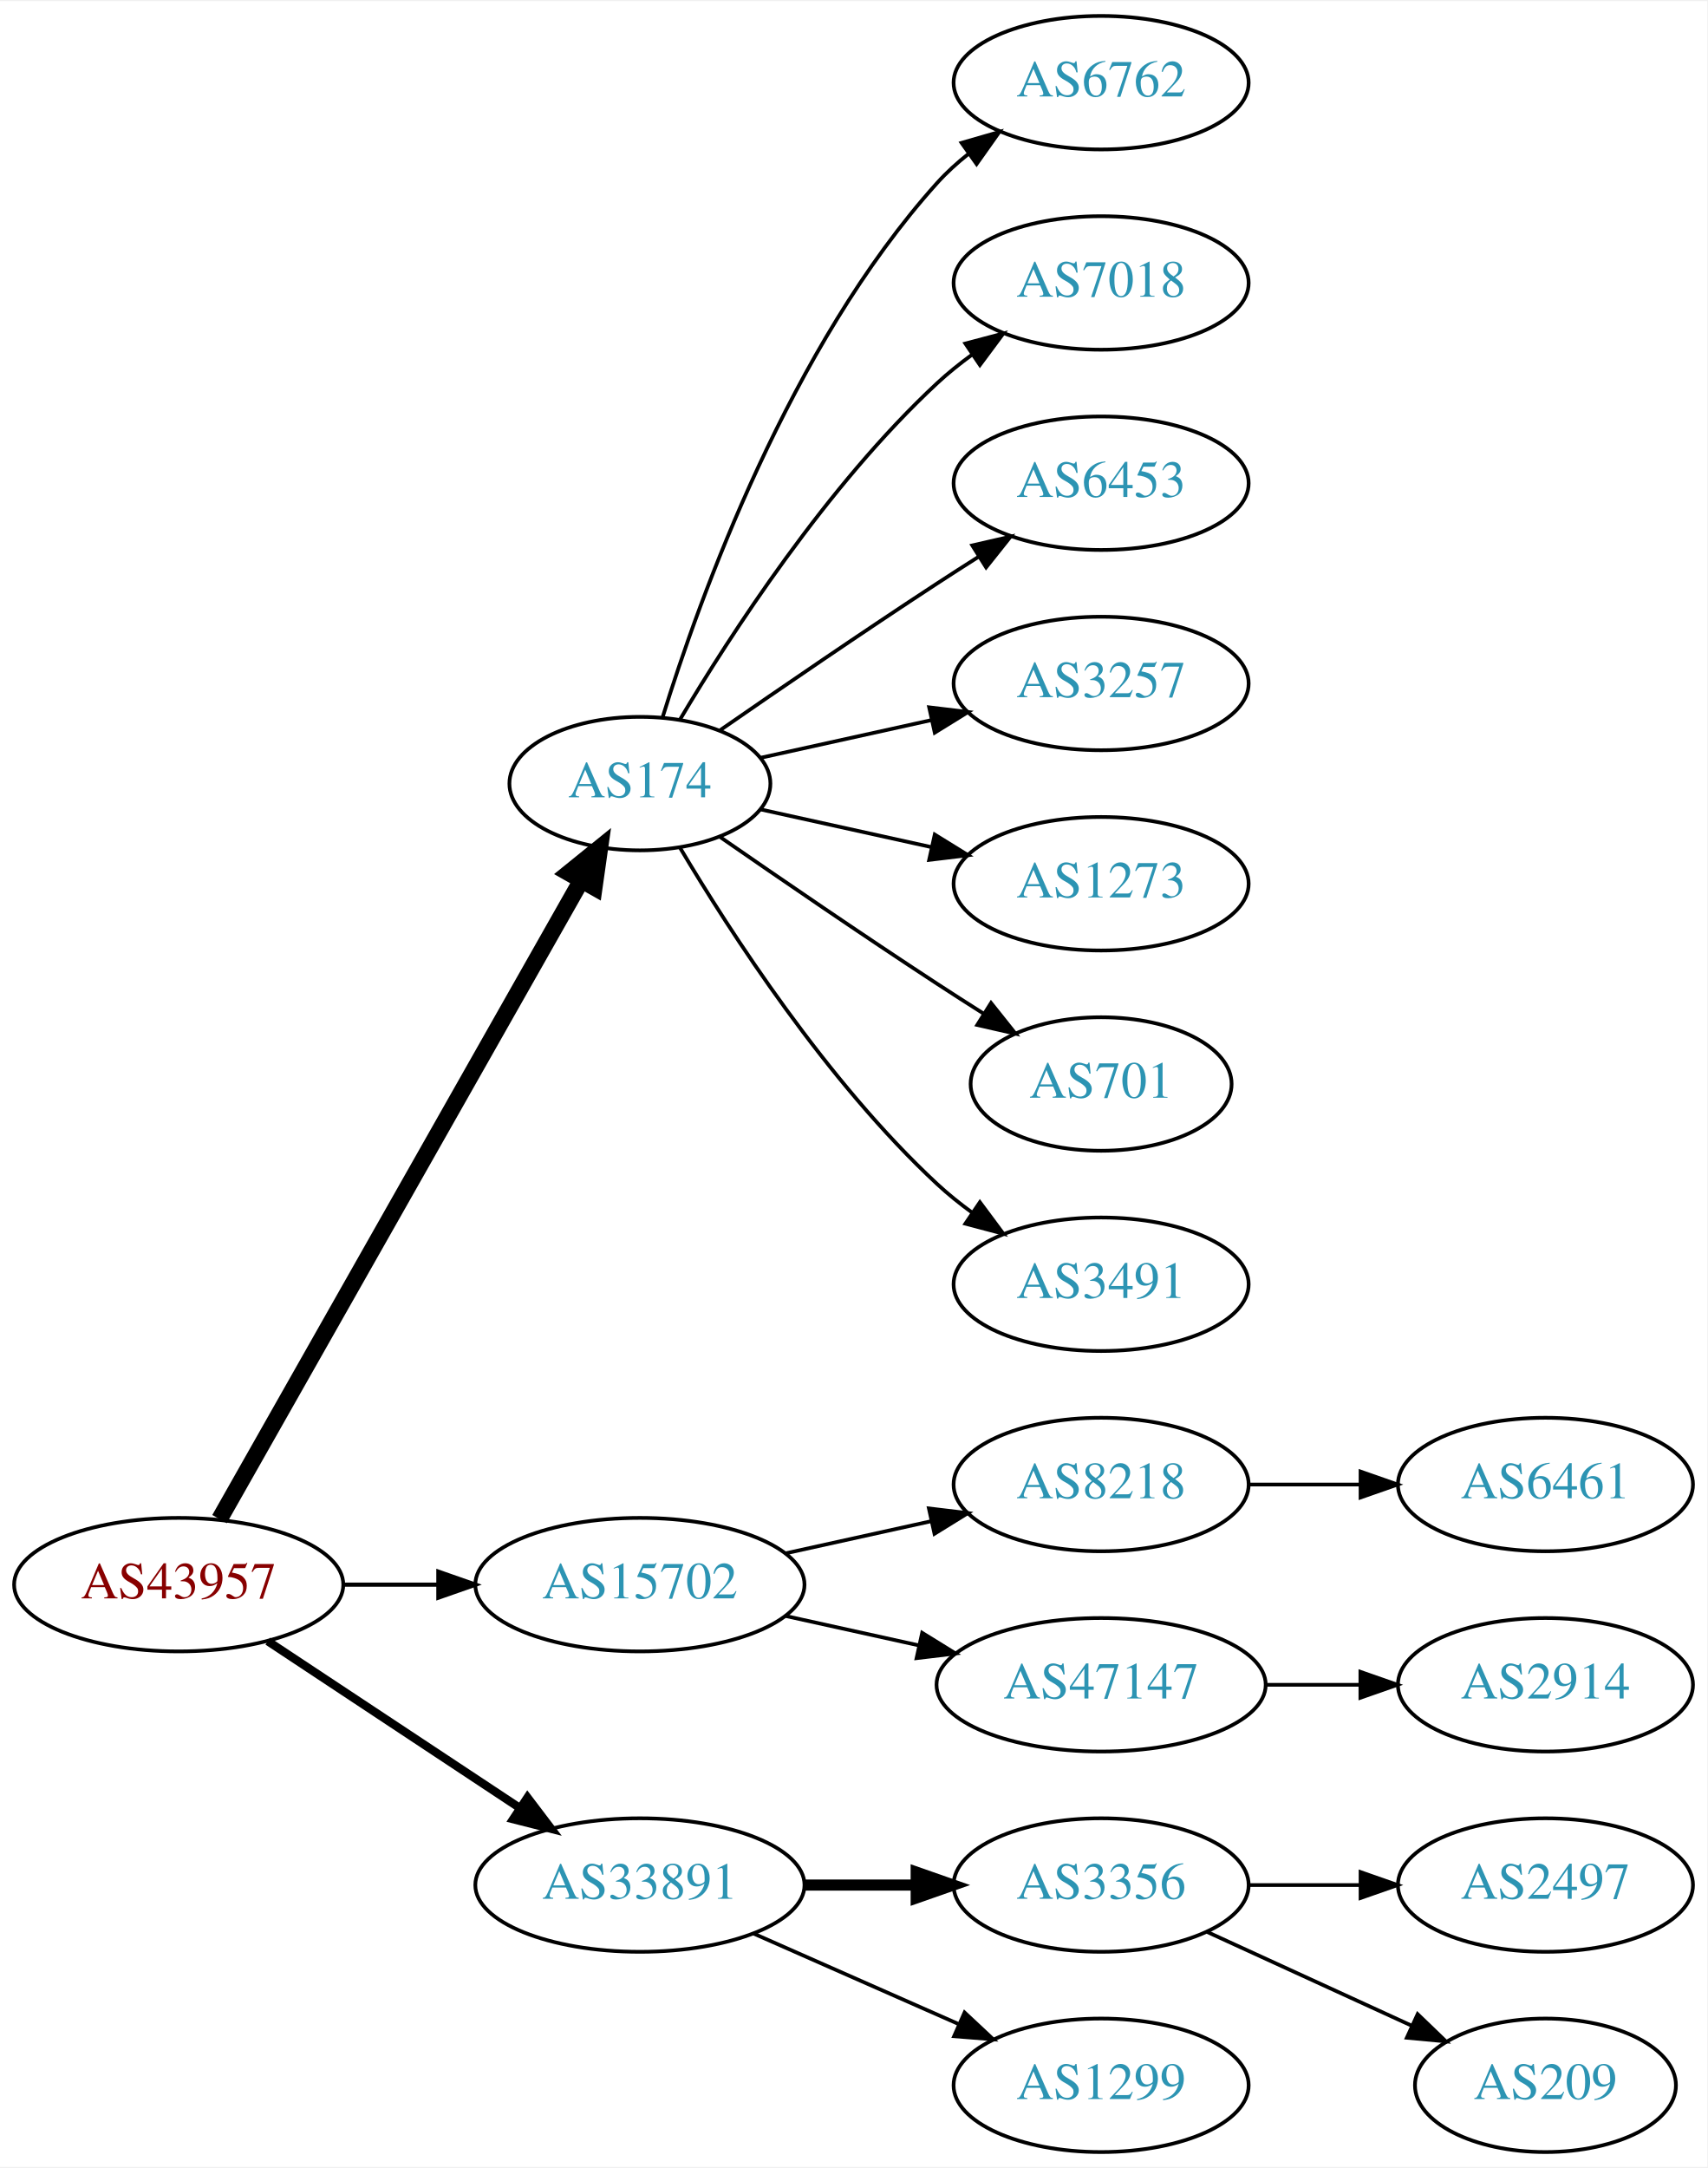
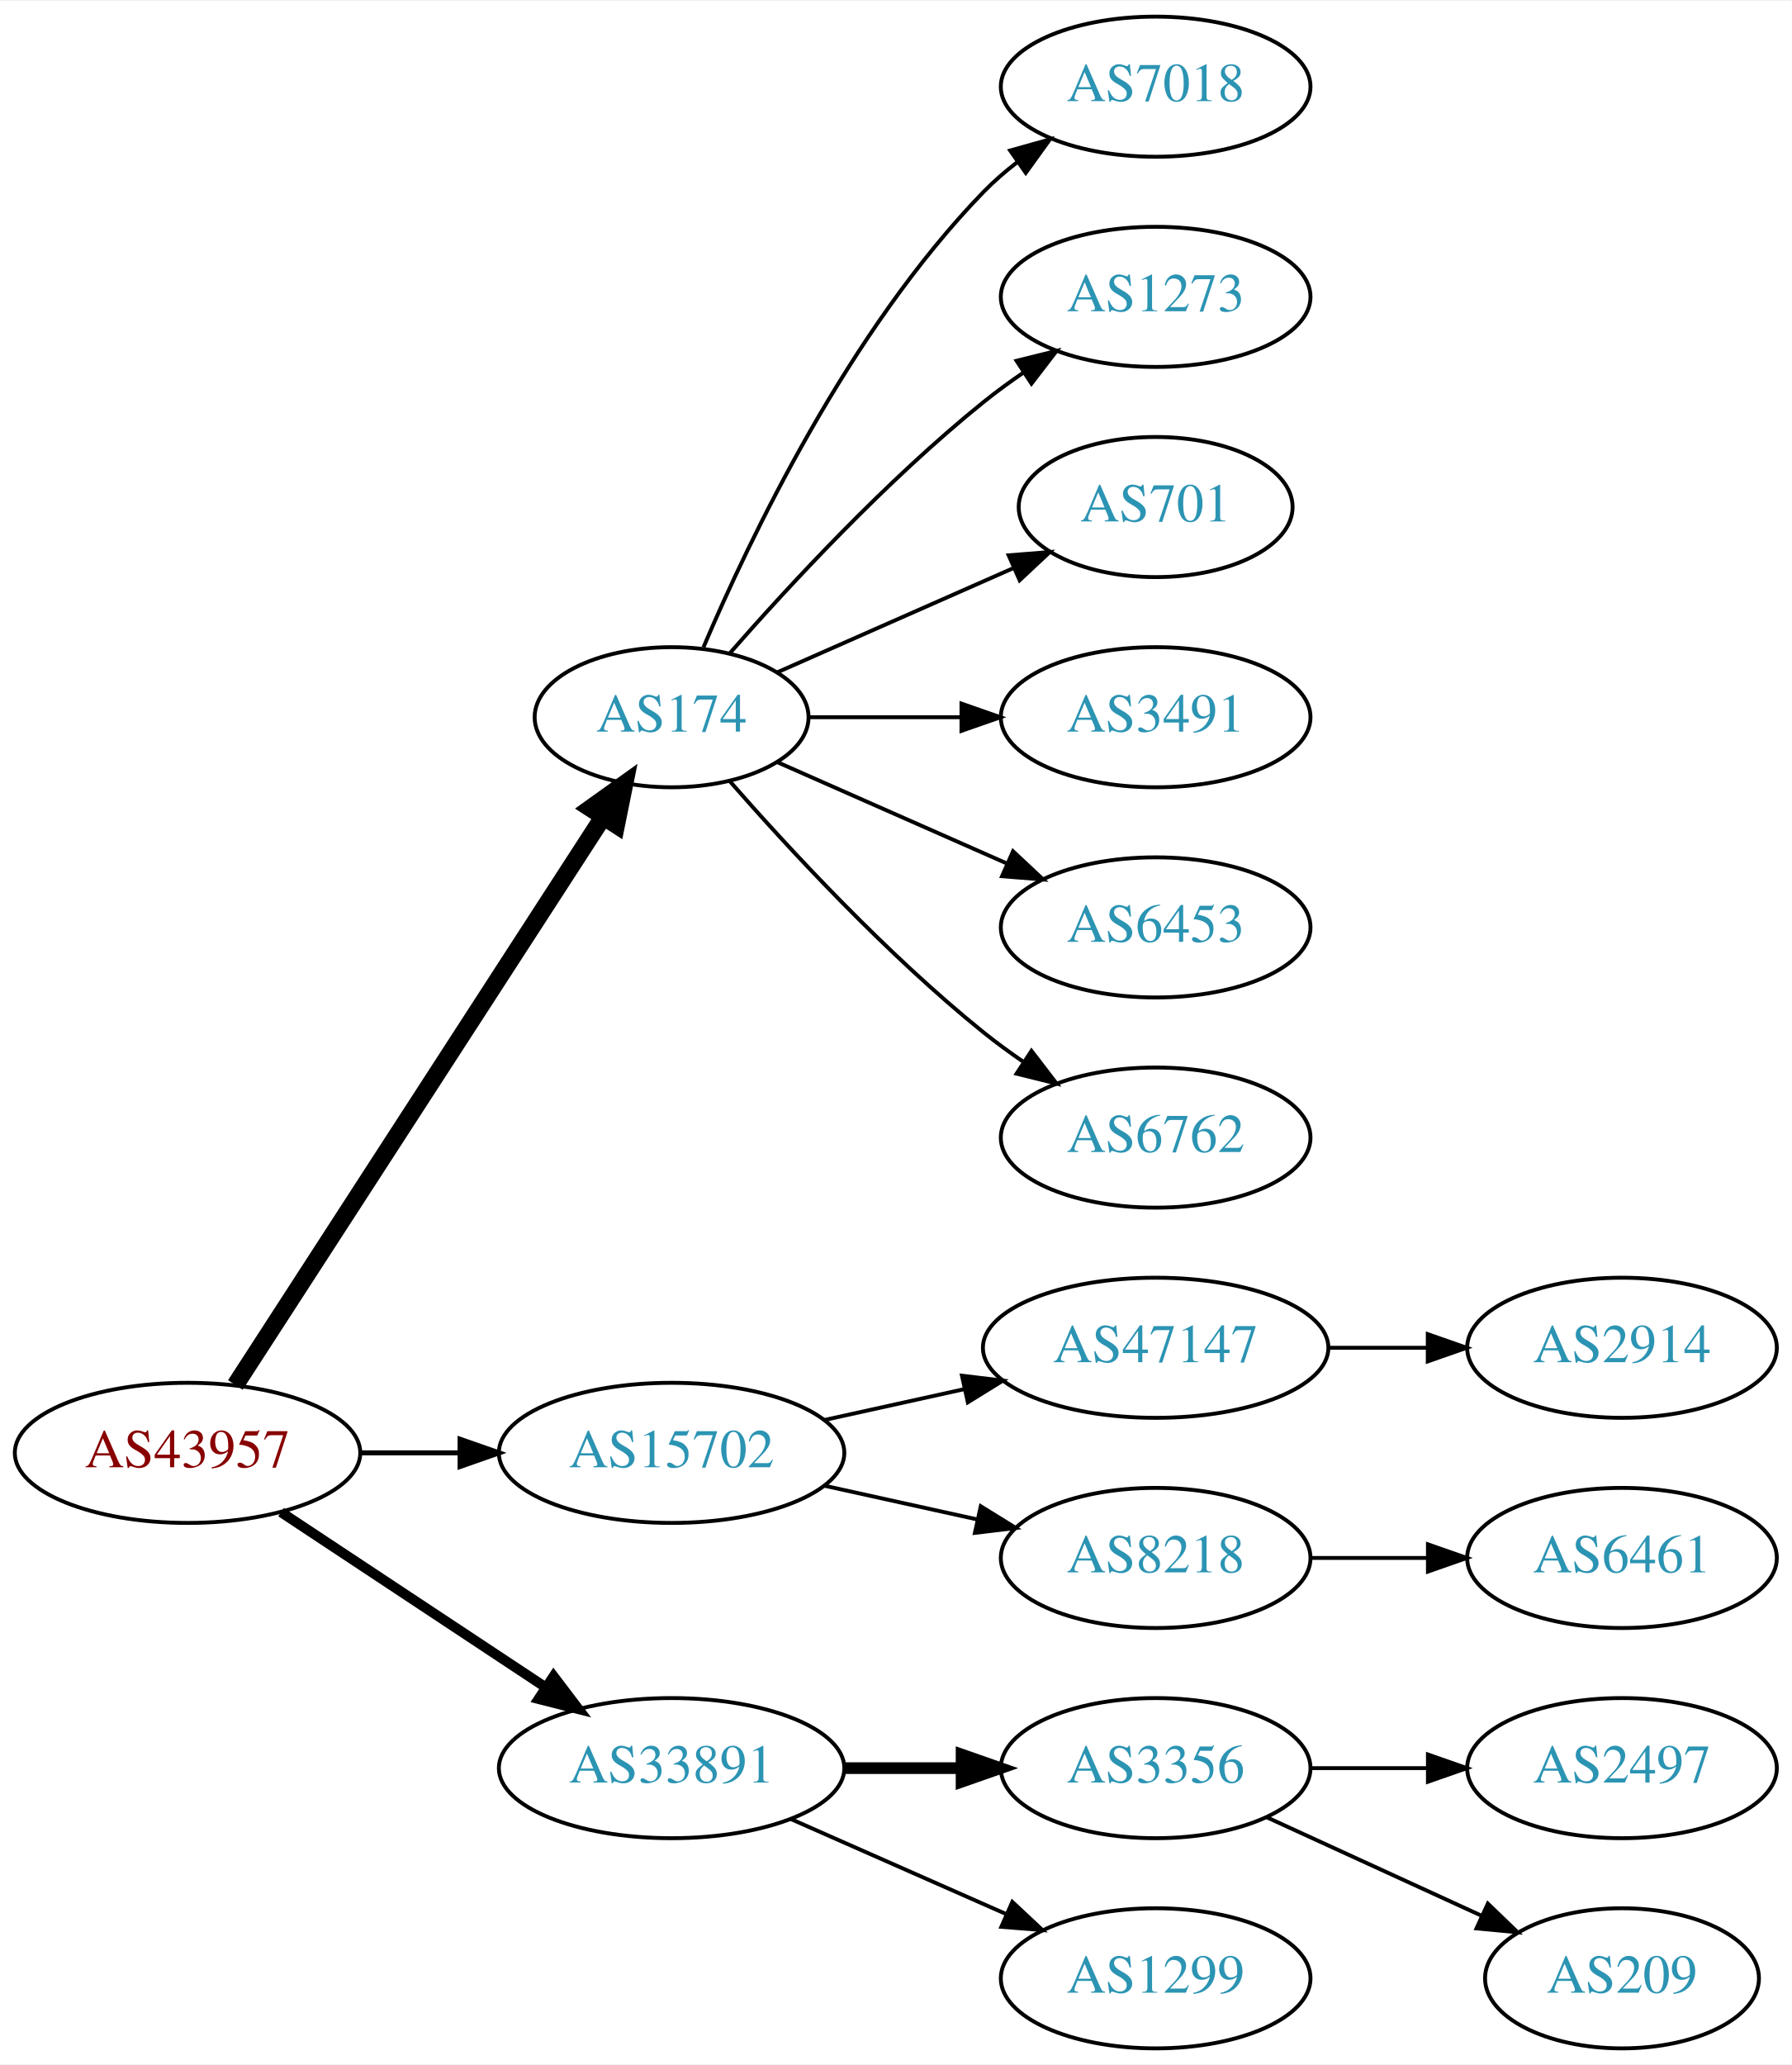
- <svg xmlns="http://www.w3.org/2000/svg" xmlns:xlink="http://www.w3.org/1999/xlink" width="460pt" height="584pt" viewBox="0.00 0.00 460.47 584.00">
-   <g id="graph0" class="graph" transform="scale(1 1) rotate(0) translate(4 580)">
-     <polygon fill="white" stroke="none" points="-4,4 -4,-580 456.469,-580 456.469,4 -4,4" />
+ <svg xmlns="http://www.w3.org/2000/svg" xmlns:xlink="http://www.w3.org/1999/xlink" width="460pt" height="530pt" viewBox="0.00 0.00 460.47 530.00">
+   <g id="graph0" class="graph" transform="scale(1 1) rotate(0) translate(4 526)">
+     <polygon fill="white" stroke="none" points="-4,4 -4,-526 456.469,-526 456.469,4 -4,4" />
    <g id="node1" class="node">
      <g id="a_node1">
        <a xlink:href="/asn/43957" xlink:title="AS43957 ~ WNT Telecommunication GmbH [AT]">
          <ellipse fill="#ffffff" stroke="black" cx="44.196" cy="-153" rx="44.393" ry="18" />
          <text text-anchor="middle" x="44.196" y="-149.3" font-family="Times,serif" font-size="14.00" fill="#880000">AS43957</text>
        </a>
      </g>
    </g>
    <g id="node2" class="node">
      <g id="a_node2">
        <a xlink:href="/asn/174" xlink:title="AS174 ~ Cogent Communications [US]">
-           <ellipse fill="#ffffff" stroke="black" cx="168.588" cy="-369" rx="35.194" ry="18" />
-           <text text-anchor="middle" x="168.588" y="-365.3" font-family="Times,serif" font-size="14.00" fill="#2c94b3">AS174</text>
+           <ellipse fill="#ffffff" stroke="black" cx="168.588" cy="-342" rx="35.194" ry="18" />
+           <text text-anchor="middle" x="168.588" y="-338.3" font-family="Times,serif" font-size="14.00" fill="#2c94b3">AS174</text>
        </a>
      </g>
    </g>
    <g id="edge1" class="edge">
-       <path fill="none" stroke="black" stroke-width="4.5" d="M55.212,-170.676C76.745,-208.679 127.537,-298.316 152.794,-342.89" />
-       <polygon fill="black" stroke="black" stroke-width="4.5" points="149.42,-344.924 157.776,-351.683 156.272,-341.042 149.42,-344.924" />
+       <path fill="none" stroke="black" stroke-width="4.5" d="M56.491,-170.442C78.132,-203.859 125.532,-277.057 150.857,-316.163" />
+       <polygon fill="black" stroke="black" stroke-width="4.5" points="147.757,-318.62 156.497,-324.873 154.367,-314.339 147.757,-318.62" />
    </g>
    <g id="node3" class="node">
      <g id="a_node3">
        <a xlink:href="/asn/15702" xlink:title="AS15702 ~ Onstage Online GmbH [AT]">
          <ellipse fill="#ffffff" stroke="black" cx="168.588" cy="-153" rx="44.393" ry="18" />
          <text text-anchor="middle" x="168.588" y="-149.3" font-family="Times,serif" font-size="14.00" fill="#2c94b3">AS15702</text>
        </a>
      </g>
    </g>
    <g id="edge2" class="edge">
-       <path fill="none" stroke="black" stroke-width="1.125" d="M88.692,-153C96.898,-153 105.569,-153 114.041,-153" />
-       <polygon fill="black" stroke="black" stroke-width="1.125" points="114.233,-156.5 124.233,-153 114.233,-149.5 114.233,-156.5" />
+       <path fill="none" stroke="black" stroke-width="1.286" d="M88.692,-153C96.898,-153 105.569,-153 114.041,-153" />
+       <polygon fill="black" stroke="black" stroke-width="1.286" points="114.233,-156.5 124.233,-153 114.233,-149.5 114.233,-156.5" />
    </g>
    <g id="node4" class="node">
      <g id="a_node4">
        <a xlink:href="/asn/33891" xlink:title="AS33891 ~ CORE-BACKBONE GMBH GLOBAL NETWORK [DE]">
          <ellipse fill="#ffffff" stroke="black" cx="168.588" cy="-72" rx="44.393" ry="18" />
          <text text-anchor="middle" x="168.588" y="-68.3" font-family="Times,serif" font-size="14.00" fill="#2c94b3">AS33891</text>
        </a>
      </g>
    </g>
    <g id="edge3" class="edge">
-       <path fill="none" stroke="black" stroke-width="2.25" d="M68.217,-137.765C87.449,-125.037 115.056,-106.766 136.294,-92.711" />
-       <polygon fill="black" stroke="black" stroke-width="2.25" points="138.263,-95.605 144.67,-87.167 134.4,-89.767 138.263,-95.605" />
+       <path fill="none" stroke="black" stroke-width="2.571" d="M68.217,-137.765C87.449,-125.037 115.056,-106.766 136.294,-92.711" />
+       <polygon fill="black" stroke="black" stroke-width="2.571" points="138.263,-95.605 144.67,-87.167 134.4,-89.767 138.263,-95.605" />
    </g>
    <g id="node5" class="node">
      <g id="a_node5">
-         <a xlink:href="/asn/6762" xlink:title="AS6762 ~ TELECOM ITALIA SPARKLE S.p.A. [IT]">
-           <ellipse fill="#ffffff" stroke="black" cx="292.98" cy="-558" rx="39.794" ry="18" />
-           <text text-anchor="middle" x="292.98" y="-554.3" font-family="Times,serif" font-size="14.00" fill="#2c94b3">AS6762</text>
-         </a>
-       </g>
-     </g>
-     <g id="edge4" class="edge">
-       <path fill="none" stroke="black" d="M174.726,-386.94C184.629,-418.979 208.966,-486.812 248.784,-531 251.3,-533.792 254.172,-536.401 257.211,-538.812" />
-       <polygon fill="black" stroke="black" points="255.34,-541.776 265.519,-544.715 259.394,-536.07 255.34,-541.776" />
-     </g>
-     <g id="node6" class="node">
-       <g id="a_node6">
        <a xlink:href="/asn/7018" xlink:title="AS7018 ~ AT&amp;T Services, Inc. [US]">
          <ellipse fill="#ffffff" stroke="black" cx="292.98" cy="-504" rx="39.794" ry="18" />
          <text text-anchor="middle" x="292.98" y="-500.3" font-family="Times,serif" font-size="14.00" fill="#2c94b3">AS7018</text>
        </a>
      </g>
    </g>
+     <g id="edge4" class="edge">
+       <path fill="none" stroke="black" d="M176.779,-359.975C188.546,-387.682 214.12,-441.348 248.784,-477 251.404,-479.695 254.345,-482.239 257.428,-484.608" />
+       <polygon fill="black" stroke="black" points="255.594,-487.597 265.796,-490.455 259.603,-481.859 255.594,-487.597" />
+     </g>
+     <g id="node6" class="node">
+       <g id="a_node6">
+         <a xlink:href="/asn/1273" xlink:title="AS1273 ~ Vodafone Group PLC [EU]">
+           <ellipse fill="#ffffff" stroke="black" cx="292.98" cy="-450" rx="39.794" ry="18" />
+           <text text-anchor="middle" x="292.98" y="-446.3" font-family="Times,serif" font-size="14.00" fill="#2c94b3">AS1273</text>
+         </a>
+       </g>
+     </g>
    <g id="edge5" class="edge">
-       <path fill="none" stroke="black" d="M179.401,-386.279C192.907,-409.011 218.967,-449.314 248.784,-477 251.691,-479.699 254.904,-482.28 258.228,-484.703" />
-       <polygon fill="black" stroke="black" points="256.363,-487.667 266.606,-490.375 260.287,-481.87 256.363,-487.667" />
+       <path fill="none" stroke="black" d="M183.462,-358.345C198.532,-375.559 223.81,-402.901 248.784,-423 252.04,-425.62 255.565,-428.192 259.149,-430.646" />
+       <polygon fill="black" stroke="black" points="257.237,-433.577 267.522,-436.121 261.068,-427.719 257.237,-433.577" />
    </g>
    <g id="node7" class="node">
      <g id="a_node7">
-         <a xlink:href="/asn/6453" xlink:title="AS6453 ~ TATA COMMUNICATIONS (AMERICA) INC [US]">
-           <ellipse fill="#ffffff" stroke="black" cx="292.98" cy="-450" rx="39.794" ry="18" />
-           <text text-anchor="middle" x="292.98" y="-446.3" font-family="Times,serif" font-size="14.00" fill="#2c94b3">AS6453</text>
+         <a xlink:href="/asn/701" xlink:title="AS701 ~ UUNET [US]">
+           <ellipse fill="#ffffff" stroke="black" cx="292.98" cy="-396" rx="35.194" ry="18" />
+           <text text-anchor="middle" x="292.98" y="-392.3" font-family="Times,serif" font-size="14.00" fill="#2c94b3">AS701</text>
        </a>
      </g>
    </g>
    <g id="edge6" class="edge">
-       <path fill="none" stroke="black" d="M190.279,-383.44C206.17,-394.449 228.721,-409.897 248.784,-423 252.366,-425.339 256.137,-427.759 259.897,-430.144" />
-       <polygon fill="black" stroke="black" points="258.23,-433.231 268.558,-435.596 261.959,-427.307 258.23,-433.231" />
+       <path fill="none" stroke="black" d="M195.844,-353.584C213.51,-361.379 237.018,-371.75 256.366,-380.287" />
+       <polygon fill="black" stroke="black" points="255.206,-383.6 265.768,-384.435 258.031,-377.196 255.206,-383.6" />
    </g>
    <g id="node8" class="node">
      <g id="a_node8">
-         <a xlink:href="/asn/3257" xlink:title="AS3257 ~ GTT [DE]">
-           <ellipse fill="#ffffff" stroke="black" cx="292.98" cy="-396" rx="39.794" ry="18" />
-           <text text-anchor="middle" x="292.98" y="-392.3" font-family="Times,serif" font-size="14.00" fill="#2c94b3">AS3257</text>
+         <a xlink:href="/asn/3491" xlink:title="AS3491 ~ PCCW Global, Inc. [US]">
+           <ellipse fill="#ffffff" stroke="black" cx="292.98" cy="-342" rx="39.794" ry="18" />
+           <text text-anchor="middle" x="292.98" y="-338.3" font-family="Times,serif" font-size="14.00" fill="#2c94b3">AS3491</text>
        </a>
      </g>
    </g>
    <g id="edge7" class="edge">
-       <path fill="none" stroke="black" d="M201.107,-375.953C215.168,-379.055 231.986,-382.765 247.31,-386.146" />
-       <polygon fill="black" stroke="black" points="246.601,-389.573 257.12,-388.31 248.109,-382.738 246.601,-389.573" />
+       <path fill="none" stroke="black" d="M204.007,-342C216.058,-342 229.834,-342 242.852,-342" />
+       <polygon fill="black" stroke="black" points="243.081,-345.5 253.081,-342 243.081,-338.5 243.081,-345.5" />
    </g>
    <g id="node9" class="node">
      <g id="a_node9">
-         <a xlink:href="/asn/1273" xlink:title="AS1273 ~ Vodafone Group PLC [EU]">
-           <ellipse fill="#ffffff" stroke="black" cx="292.98" cy="-342" rx="39.794" ry="18" />
-           <text text-anchor="middle" x="292.98" y="-338.3" font-family="Times,serif" font-size="14.00" fill="#2c94b3">AS1273</text>
+         <a xlink:href="/asn/6453" xlink:title="AS6453 ~ TATA COMMUNICATIONS (AMERICA) INC [US]">
+           <ellipse fill="#ffffff" stroke="black" cx="292.98" cy="-288" rx="39.794" ry="18" />
+           <text text-anchor="middle" x="292.98" y="-284.3" font-family="Times,serif" font-size="14.00" fill="#2c94b3">AS6453</text>
        </a>
      </g>
    </g>
    <g id="edge8" class="edge">
-       <path fill="none" stroke="black" d="M201.107,-362.047C215.168,-358.945 231.986,-355.235 247.31,-351.854" />
-       <polygon fill="black" stroke="black" points="248.109,-355.262 257.12,-349.69 246.601,-348.427 248.109,-355.262" />
+       <path fill="none" stroke="black" d="M195.844,-330.416C213.03,-322.833 235.743,-312.812 254.777,-304.414" />
+       <polygon fill="black" stroke="black" points="256.329,-307.555 264.065,-300.316 253.503,-301.151 256.329,-307.555" />
    </g>
    <g id="node10" class="node">
      <g id="a_node10">
-         <a xlink:href="/asn/701" xlink:title="AS701 ~ UUNET [US]">
-           <ellipse fill="#ffffff" stroke="black" cx="292.98" cy="-288" rx="35.194" ry="18" />
-           <text text-anchor="middle" x="292.98" y="-284.3" font-family="Times,serif" font-size="14.00" fill="#2c94b3">AS701</text>
+         <a xlink:href="/asn/6762" xlink:title="AS6762 ~ TELECOM ITALIA SPARKLE S.p.A. [IT]">
+           <ellipse fill="#ffffff" stroke="black" cx="292.98" cy="-234" rx="39.794" ry="18" />
+           <text text-anchor="middle" x="292.98" y="-230.3" font-family="Times,serif" font-size="14.00" fill="#2c94b3">AS6762</text>
        </a>
      </g>
    </g>
    <g id="edge9" class="edge">
-       <path fill="none" stroke="black" d="M190.279,-354.56C206.17,-343.551 228.721,-328.103 248.784,-315 252.829,-312.358 257.114,-309.615 261.354,-306.933" />
-       <polygon fill="black" stroke="black" points="263.291,-309.85 269.898,-301.568 259.568,-303.921 263.291,-309.85" />
+       <path fill="none" stroke="black" d="M183.462,-325.655C198.532,-308.441 223.81,-281.099 248.784,-261 252.04,-258.38 255.565,-255.808 259.149,-253.354" />
+       <polygon fill="black" stroke="black" points="261.068,-256.281 267.522,-247.879 257.237,-250.423 261.068,-256.281" />
    </g>
    <g id="node11" class="node">
      <g id="a_node11">
-         <a xlink:href="/asn/3491" xlink:title="AS3491 ~ PCCW Global, Inc. [US]">
-           <ellipse fill="#ffffff" stroke="black" cx="292.98" cy="-234" rx="39.794" ry="18" />
-           <text text-anchor="middle" x="292.98" y="-230.3" font-family="Times,serif" font-size="14.00" fill="#2c94b3">AS3491</text>
+         <a xlink:href="/asn/47147" xlink:title="AS47147 ~ ANEXIA Internetdienstleistungs GmbH [AT]">
+           <ellipse fill="#ffffff" stroke="black" cx="292.98" cy="-180" rx="44.393" ry="18" />
+           <text text-anchor="middle" x="292.98" y="-176.3" font-family="Times,serif" font-size="14.00" fill="#2c94b3">AS47147</text>
        </a>
      </g>
    </g>
    <g id="edge10" class="edge">
-       <path fill="none" stroke="black" d="M179.401,-351.721C192.907,-328.989 218.967,-288.686 248.784,-261 251.691,-258.301 254.904,-255.72 258.228,-253.297" />
-       <polygon fill="black" stroke="black" points="260.287,-256.13 266.606,-247.625 256.363,-250.333 260.287,-256.13" />
+       <path fill="none" stroke="black" d="M207.978,-161.469C219.37,-163.982 231.993,-166.767 243.917,-169.397" />
+       <polygon fill="black" stroke="black" points="243.208,-172.825 253.727,-171.561 244.716,-165.989 243.208,-172.825" />
    </g>
    <g id="node12" class="node">
      <g id="a_node12">
        <a xlink:href="/asn/8218" xlink:title="AS8218 ~ legacy Neotelecoms [FR]">
-           <ellipse fill="#ffffff" stroke="black" cx="292.98" cy="-180" rx="39.794" ry="18" />
-           <text text-anchor="middle" x="292.98" y="-176.3" font-family="Times,serif" font-size="14.00" fill="#2c94b3">AS8218</text>
+           <ellipse fill="#ffffff" stroke="black" cx="292.98" cy="-126" rx="39.794" ry="18" />
+           <text text-anchor="middle" x="292.98" y="-122.3" font-family="Times,serif" font-size="14.00" fill="#2c94b3">AS8218</text>
        </a>
      </g>
    </g>
    <g id="edge11" class="edge">
-       <path fill="none" stroke="black" d="M207.978,-161.469C220.369,-164.202 234.216,-167.257 247.036,-170.085" />
-       <polygon fill="black" stroke="black" points="246.532,-173.558 257.051,-172.295 248.04,-166.722 246.532,-173.558" />
-     </g>
-     <g id="node13" class="node">
-       <g id="a_node13">
-         <a xlink:href="/asn/47147" xlink:title="AS47147 ~ ANEXIA Internetdienstleistungs GmbH [AT]">
-           <ellipse fill="#ffffff" stroke="black" cx="292.98" cy="-126" rx="44.393" ry="18" />
-           <text text-anchor="middle" x="292.98" y="-122.3" font-family="Times,serif" font-size="14.00" fill="#2c94b3">AS47147</text>
-         </a>
-       </g>
-     </g>
-     <g id="edge12" class="edge">
-       <path fill="none" stroke="black" d="M207.978,-144.531C219.37,-142.018 231.993,-139.233 243.917,-136.603" />
-       <polygon fill="black" stroke="black" points="244.716,-140.011 253.727,-134.439 243.208,-133.175 244.716,-140.011" />
-     </g>
-     <g id="node16" class="node">
-       <g id="a_node16">
+       <path fill="none" stroke="black" d="M207.978,-144.531C220.369,-141.798 234.216,-138.743 247.036,-135.915" />
+       <polygon fill="black" stroke="black" points="248.04,-139.278 257.051,-133.705 246.532,-132.442 248.04,-139.278" />
+     </g>
+     <g id="node15" class="node">
+       <g id="a_node15">
        <a xlink:href="/asn/3356" xlink:title="AS3356 ~ Level 3 Parent, LLC [US]">
          <ellipse fill="#ffffff" stroke="black" cx="292.98" cy="-72" rx="39.794" ry="18" />
          <text text-anchor="middle" x="292.98" y="-68.3" font-family="Times,serif" font-size="14.00" fill="#2c94b3">AS3356</text>
        </a>
      </g>
    </g>
-     <g id="edge15" class="edge">
+     <g id="edge14" class="edge">
      <path fill="none" stroke="black" stroke-width="3" d="M213.084,-72C222.773,-72 233.11,-72 243.002,-72" />
      <polygon fill="black" stroke="black" stroke-width="3" points="243.105,-75.5 253.105,-72 243.105,-68.5 243.105,-75.5" />
    </g>
-     <g id="node17" class="node">
-       <g id="a_node17">
+     <g id="node16" class="node">
+       <g id="a_node16">
        <a xlink:href="/asn/1299" xlink:title="AS1299 ~ Telia Carrier [EU]">
          <ellipse fill="#ffffff" stroke="black" cx="292.98" cy="-18" rx="39.794" ry="18" />
          <text text-anchor="middle" x="292.98" y="-14.3" font-family="Times,serif" font-size="14.00" fill="#2c94b3">AS1299</text>
        </a>
      </g>
    </g>
-     <g id="edge16" class="edge">
+     <g id="edge15" class="edge">
      <path fill="none" stroke="black" d="M199.216,-58.928C215.81,-51.606 236.67,-42.403 254.403,-34.579" />
      <polygon fill="black" stroke="black" points="256.151,-37.634 263.887,-30.395 253.325,-31.23 256.151,-37.634" />
+     </g>
+     <g id="node13" class="node">
+       <g id="a_node13">
+         <a xlink:href="/asn/2914" xlink:title="AS2914 ~ NTT America, Inc. [US]">
+           <ellipse fill="#ffffff" stroke="black" cx="412.823" cy="-180" rx="39.794" ry="18" />
+           <text text-anchor="middle" x="412.823" y="-176.3" font-family="Times,serif" font-size="14.00" fill="#2c94b3">AS2914</text>
+         </a>
+       </g>
+     </g>
+     <g id="edge12" class="edge">
+       <path fill="none" stroke="black" d="M337.191,-180C345.504,-180 354.267,-180 362.749,-180" />
+       <polygon fill="black" stroke="black" points="362.908,-183.5 372.908,-180 362.908,-176.5 362.908,-183.5" />
    </g>
    <g id="node14" class="node">
      <g id="a_node14">
        <a xlink:href="/asn/6461" xlink:title="AS6461 ~ Zayo Bandwidth [US]">
-           <ellipse fill="#ffffff" stroke="black" cx="412.823" cy="-180" rx="39.794" ry="18" />
-           <text text-anchor="middle" x="412.823" y="-176.3" font-family="Times,serif" font-size="14.00" fill="#2c94b3">AS6461</text>
+           <ellipse fill="#ffffff" stroke="black" cx="412.823" cy="-126" rx="39.794" ry="18" />
+           <text text-anchor="middle" x="412.823" y="-122.3" font-family="Times,serif" font-size="14.00" fill="#2c94b3">AS6461</text>
        </a>
      </g>
    </g>
    <g id="edge13" class="edge">
-       <path fill="none" stroke="black" d="M332.893,-180C342.446,-180 352.796,-180 362.759,-180" />
-       <polygon fill="black" stroke="black" points="362.951,-183.5 372.951,-180 362.951,-176.5 362.951,-183.5" />
-     </g>
-     <g id="node15" class="node">
-       <g id="a_node15">
-         <a xlink:href="/asn/2914" xlink:title="AS2914 ~ NTT America, Inc. [US]">
-           <ellipse fill="#ffffff" stroke="black" cx="412.823" cy="-126" rx="39.794" ry="18" />
-           <text text-anchor="middle" x="412.823" y="-122.3" font-family="Times,serif" font-size="14.00" fill="#2c94b3">AS2914</text>
-         </a>
-       </g>
-     </g>
-     <g id="edge14" class="edge">
-       <path fill="none" stroke="black" d="M337.191,-126C345.504,-126 354.267,-126 362.749,-126" />
-       <polygon fill="black" stroke="black" points="362.908,-129.5 372.908,-126 362.908,-122.5 362.908,-129.5" />
-     </g>
-     <g id="node18" class="node">
-       <g id="a_node18">
+       <path fill="none" stroke="black" d="M332.893,-126C342.446,-126 352.796,-126 362.759,-126" />
+       <polygon fill="black" stroke="black" points="362.951,-129.5 372.951,-126 362.951,-122.5 362.951,-129.5" />
+     </g>
+     <g id="node17" class="node">
+       <g id="a_node17">
        <a xlink:href="/asn/2497" xlink:title="AS2497 ~ Internet Initiative Japan Inc. [JP]">
          <ellipse fill="#ffffff" stroke="black" cx="412.823" cy="-72" rx="39.794" ry="18" />
          <text text-anchor="middle" x="412.823" y="-68.3" font-family="Times,serif" font-size="14.00" fill="#2c94b3">AS2497</text>
        </a>
      </g>
    </g>
-     <g id="edge17" class="edge">
+     <g id="edge16" class="edge">
      <path fill="none" stroke="black" d="M332.893,-72C342.446,-72 352.796,-72 362.759,-72" />
      <polygon fill="black" stroke="black" points="362.951,-75.5 372.951,-72 362.951,-68.5 362.951,-75.5" />
    </g>
-     <g id="node19" class="node">
-       <g id="a_node19">
+     <g id="node18" class="node">
+       <g id="a_node18">
        <a xlink:href="/asn/209" xlink:title="AS209 ~ CenturyLink Communications, LLC [US]">
          <ellipse fill="#ffffff" stroke="black" cx="412.823" cy="-18" rx="35.194" ry="18" />
          <text text-anchor="middle" x="412.823" y="-14.3" font-family="Times,serif" font-size="14.00" fill="#2c94b3">AS209</text>
        </a>
      </g>
    </g>
-     <g id="edge18" class="edge">
+     <g id="edge17" class="edge">
      <path fill="none" stroke="black" d="M321.609,-59.339C338.025,-51.817 359.007,-42.202 376.604,-34.139" />
      <polygon fill="black" stroke="black" points="378.348,-37.189 385.981,-29.842 375.432,-30.826 378.348,-37.189" />
    </g>
  </g>
</svg>
